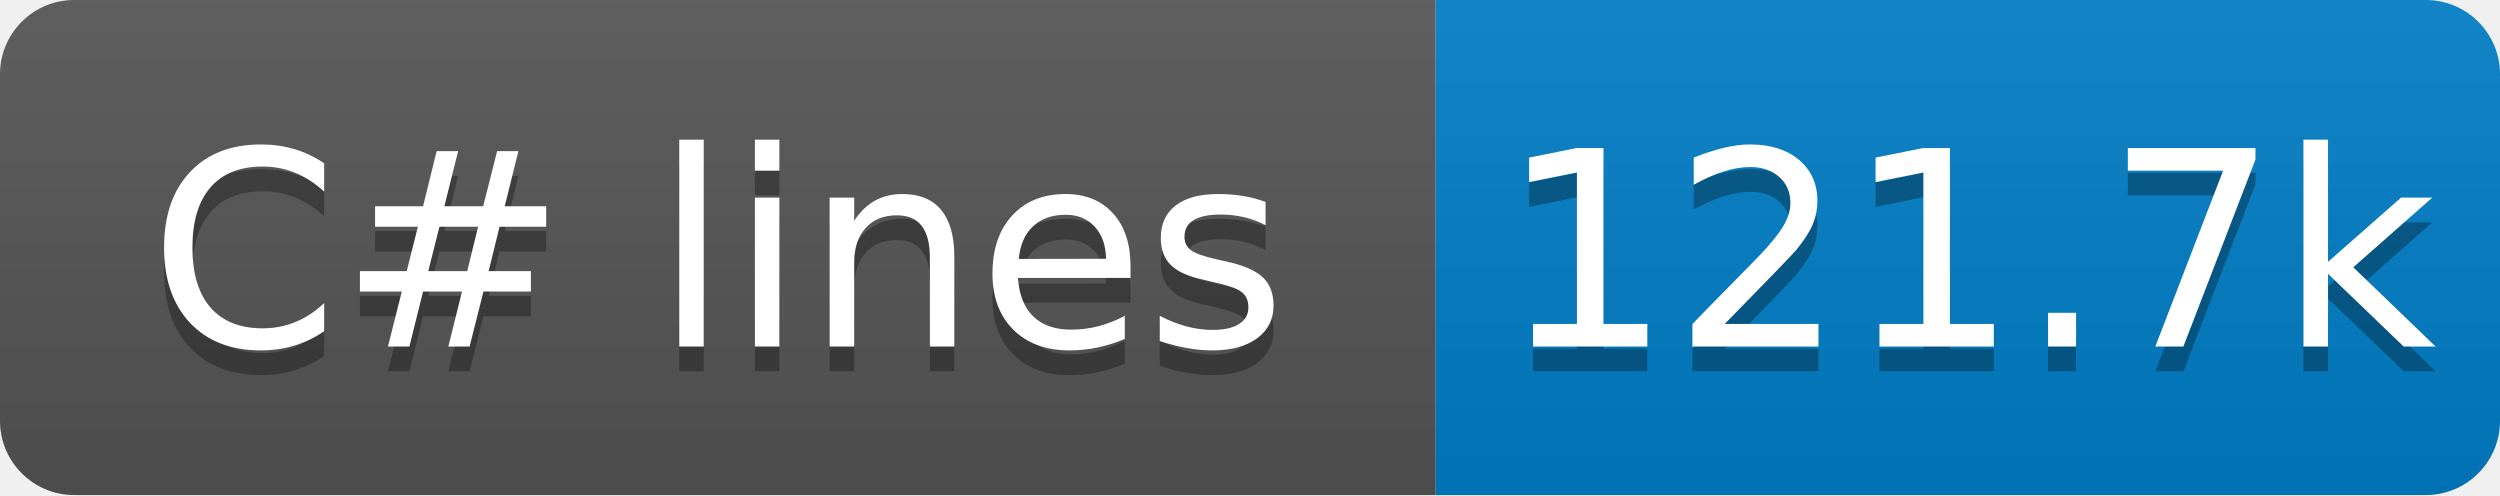
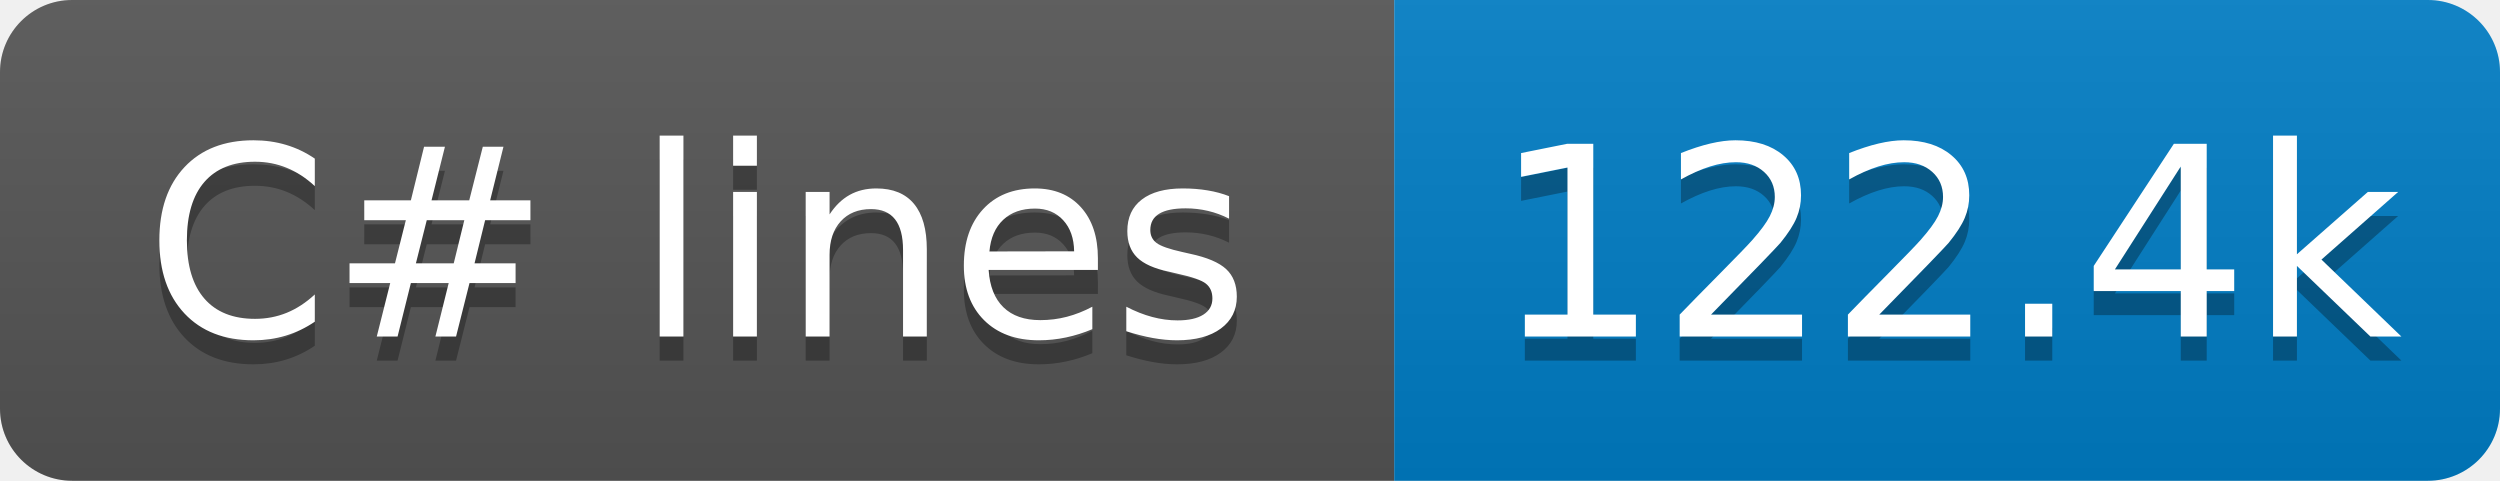
- <svg xmlns="http://www.w3.org/2000/svg" width="101" height="20" role="img" aria-label="C# lines: 121.7k">
+ <svg xmlns="http://www.w3.org/2000/svg" width="104" height="20" role="img" aria-label="C# lines: 122.4k">
  <linearGradient id="s" x2="0" y2="100%">
    <stop offset="0" stop-color="#bbb" stop-opacity=".1" />
    <stop offset="1" stop-opacity=".1" />
  </linearGradient>
  <clipPath id="r">
-     <rect x="0" width="101" height="20" fill="#fff" rx="3" />
+     <rect x="0" width="104" height="20" fill="#fff" rx="3" />
  </clipPath>
  <g clip-path="url(#r)">
    <rect x="0" width="58" height="20" fill="#555" />
-     <rect x="58" width="43" height="20" fill="#007ec6" />
-     <rect x="0" width="101" height="20" fill="url(#s)" />
+     <rect x="58" width="46" height="20" fill="#007ec6" />
+     <rect x="0" width="104" height="20" fill="url(#s)" />
  </g>
  <g fill="#fff" text-anchor="middle" font-family="Verdana,Geneva,DejaVu Sans,sans-serif" text-rendering="geometricPrecision" font-size="110">
    <text x="290" y="150" transform="scale(.1)" textLength="480" aria-hidden="true" fill="#010101" fill-opacity=".3">C# lines</text>
    <text x="290" y="140" transform="scale(.1)" textLength="480">C# lines</text>
-     <text x="795" y="150" transform="scale(.1)" textLength="330" aria-hidden="true" fill="#010101" fill-opacity=".3">121.7k</text>
-     <text x="795" y="140" transform="scale(.1)" textLength="330">121.7k</text>
+     <text x="810" y="150" transform="scale(.1)" textLength="360" aria-hidden="true" fill="#010101" fill-opacity=".3">122.4k</text>
+     <text x="810" y="140" transform="scale(.1)" textLength="360">122.4k</text>
  </g>
</svg>
